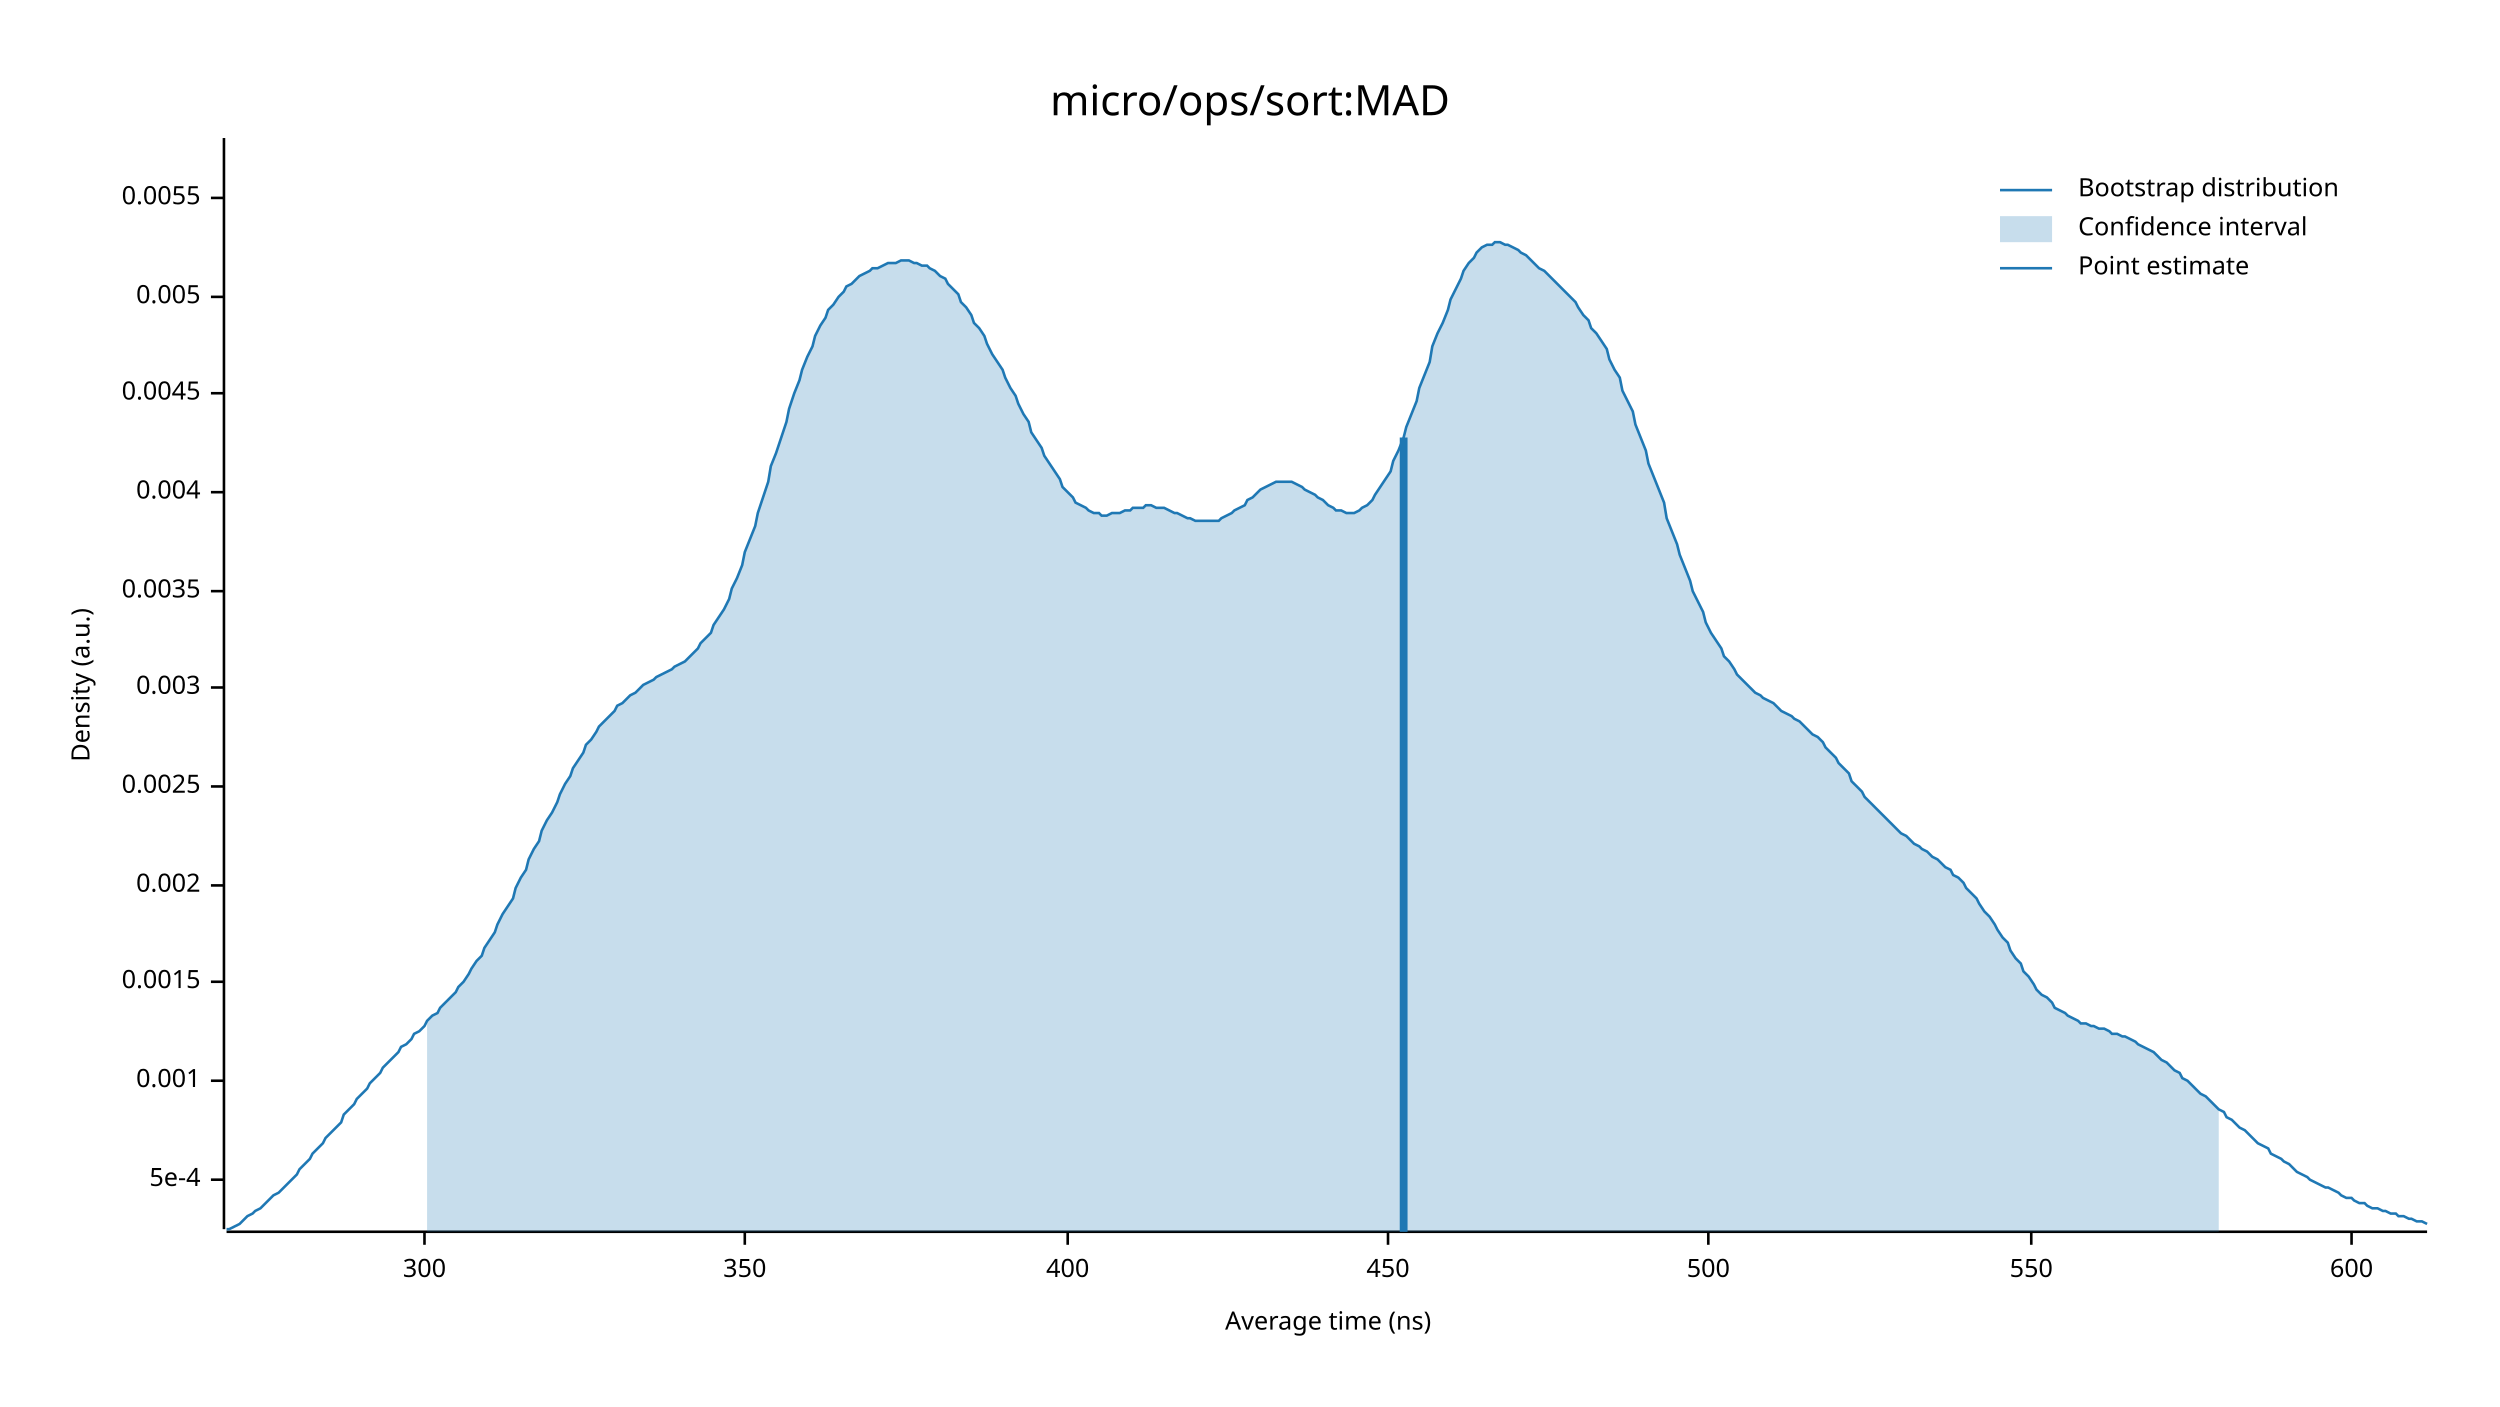
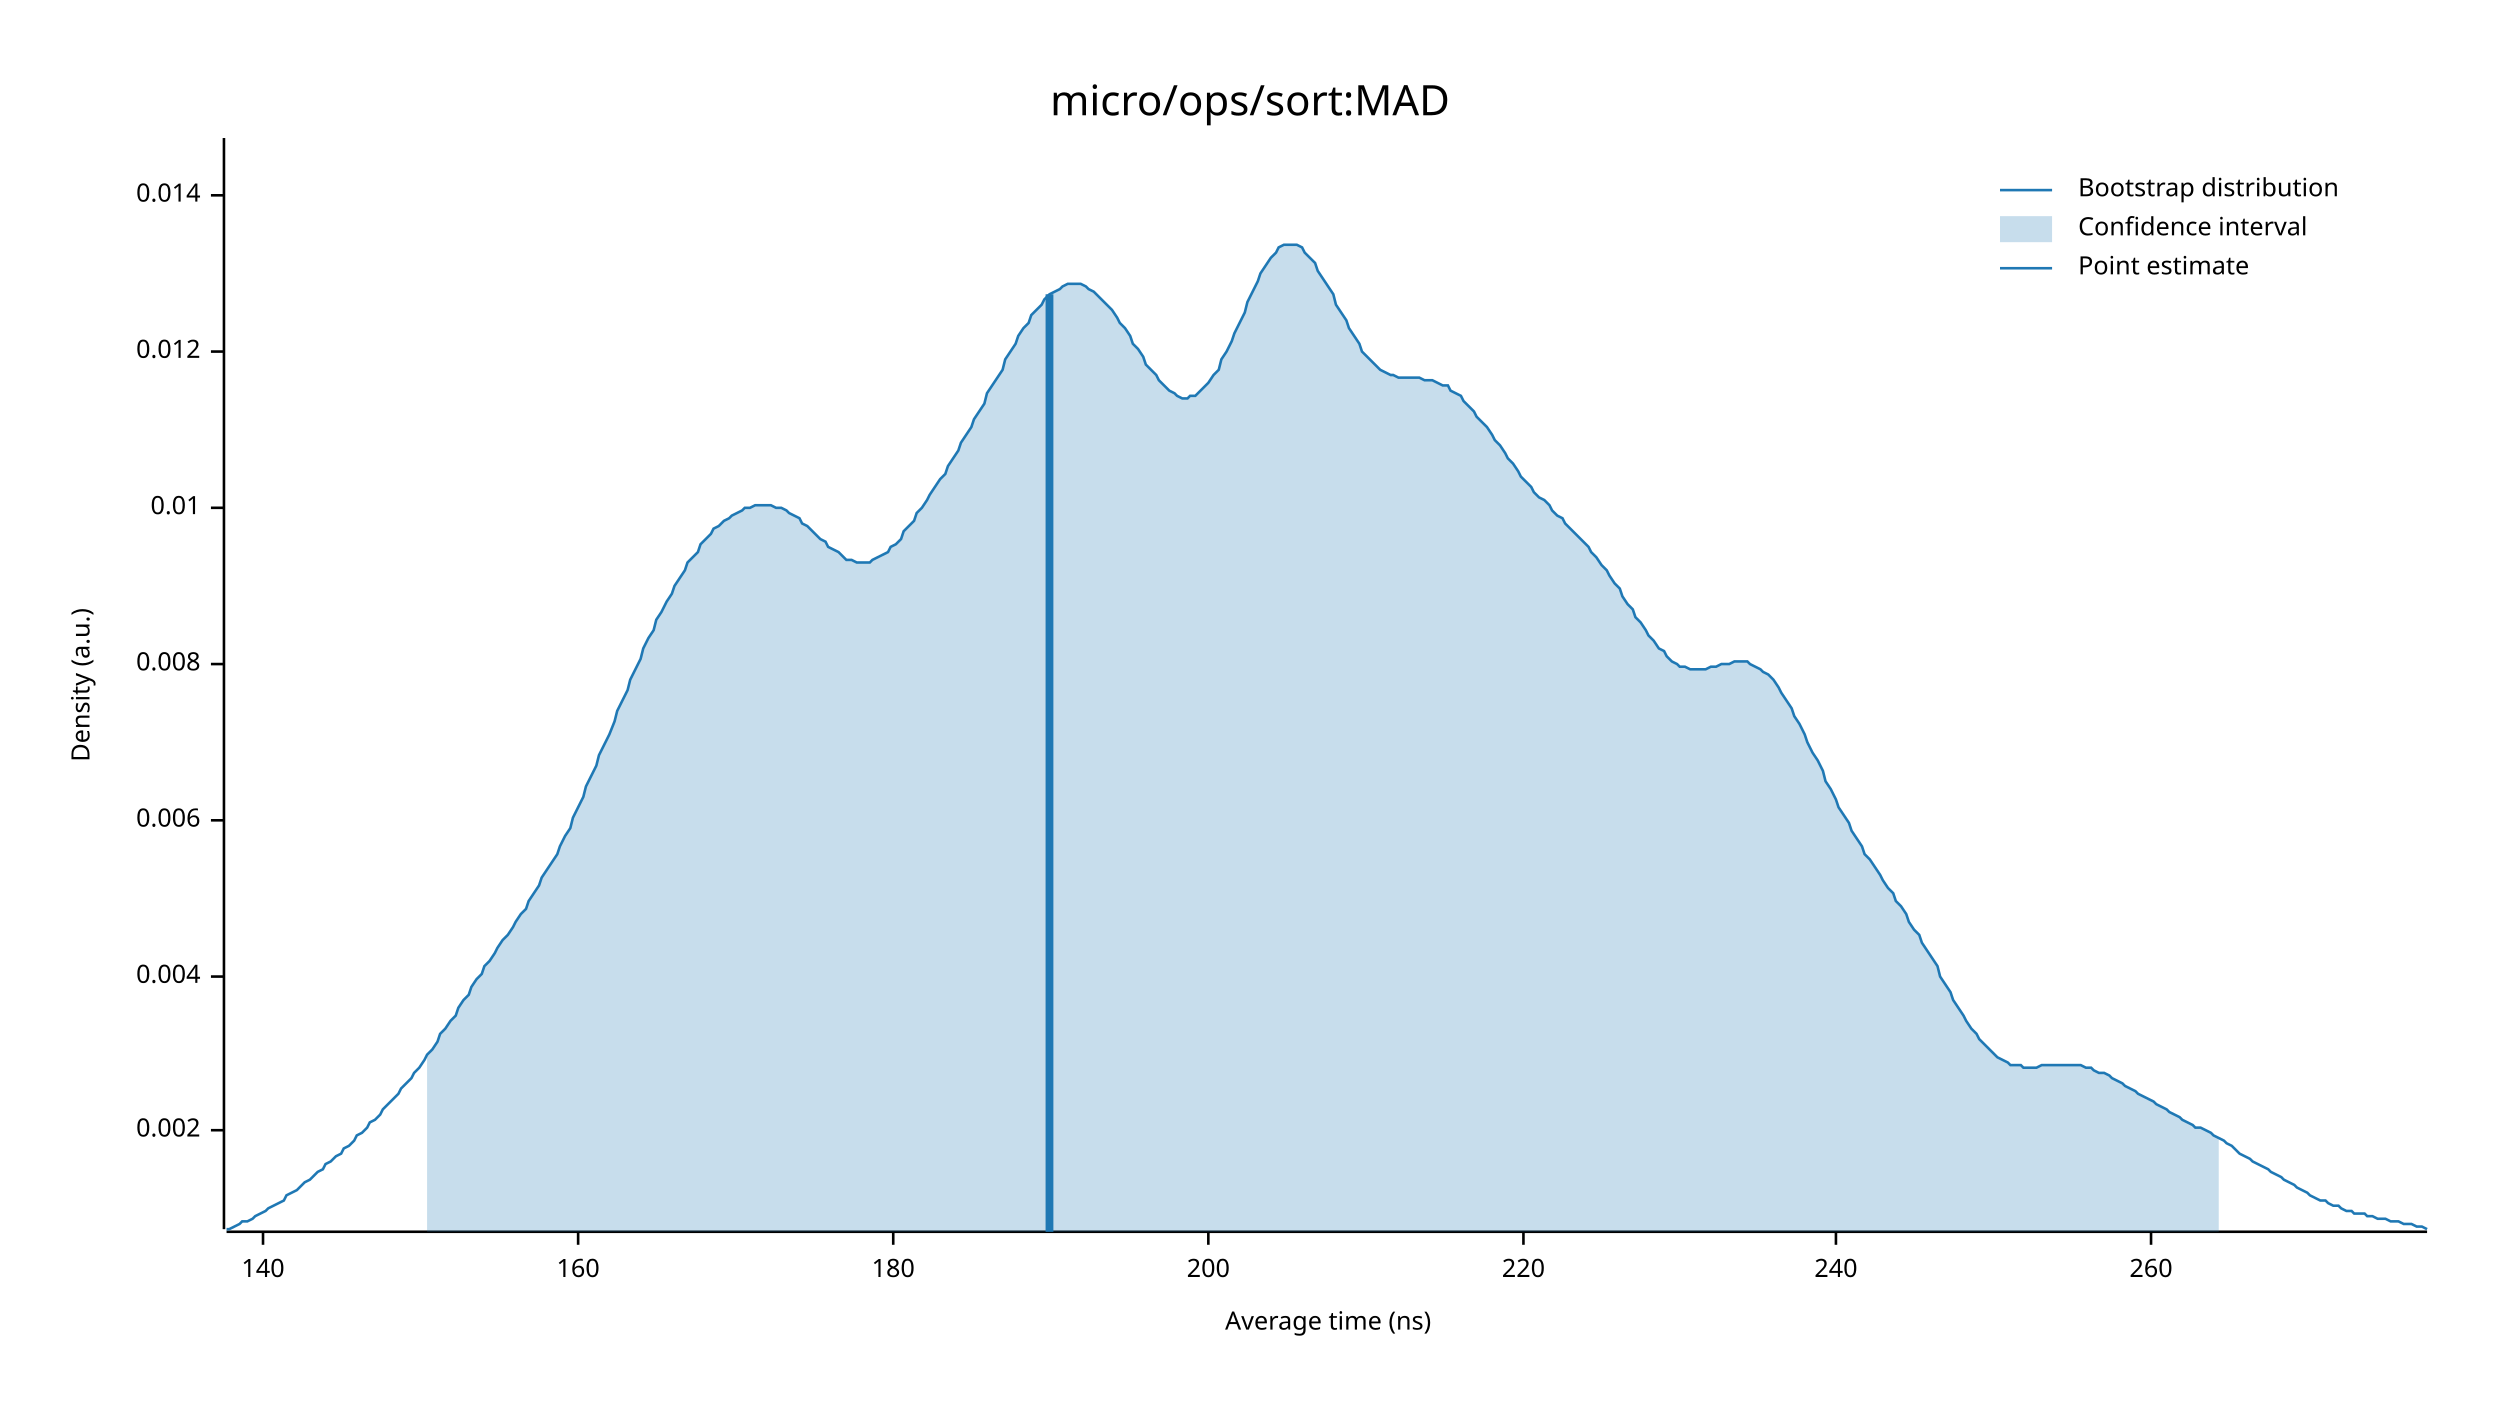
<svg xmlns="http://www.w3.org/2000/svg" width="960" height="540" viewBox="0 0 960 540">
  <text x="480" y="32" dy="0.76em" text-anchor="middle" font-family="sans-serif" font-size="16.129" opacity="1" fill="#000000">
micro/ops/sort:MAD
</text>
  <text x="27" y="263" dy="0.76em" text-anchor="middle" font-family="sans-serif" font-size="9.677" opacity="1" fill="#000000" transform="rotate(270, 27, 263)">
Density (a.u.)
</text>
  <text x="510" y="513" dy="-0.5ex" text-anchor="middle" font-family="sans-serif" font-size="9.677" opacity="1" fill="#000000">
Average time (ns)
</text>
  <polyline fill="none" opacity="1" stroke="#000000" stroke-width="1" points="86,53 86,472 " />
-   <text x="77" y="453" dy="0.5ex" text-anchor="end" font-family="sans-serif" font-size="9.677" opacity="1" fill="#000000">
- 5e-4
- </text>
-   <polyline fill="none" opacity="1" stroke="#000000" stroke-width="1" points="81,453 86,453 " />
-   <text x="77" y="415" dy="0.5ex" text-anchor="end" font-family="sans-serif" font-size="9.677" opacity="1" fill="#000000">
- 0.001
- </text>
-   <polyline fill="none" opacity="1" stroke="#000000" stroke-width="1" points="81,415 86,415 " />
-   <text x="77" y="377" dy="0.5ex" text-anchor="end" font-family="sans-serif" font-size="9.677" opacity="1" fill="#000000">
- 0.0015
- </text>
-   <polyline fill="none" opacity="1" stroke="#000000" stroke-width="1" points="81,377 86,377 " />
-   <text x="77" y="340" dy="0.5ex" text-anchor="end" font-family="sans-serif" font-size="9.677" opacity="1" fill="#000000">
+   <text x="77" y="434" dy="0.5ex" text-anchor="end" font-family="sans-serif" font-size="9.677" opacity="1" fill="#000000">
0.002
</text>
-   <polyline fill="none" opacity="1" stroke="#000000" stroke-width="1" points="81,340 86,340 " />
-   <text x="77" y="302" dy="0.5ex" text-anchor="end" font-family="sans-serif" font-size="9.677" opacity="1" fill="#000000">
- 0.0025
- </text>
-   <polyline fill="none" opacity="1" stroke="#000000" stroke-width="1" points="81,302 86,302 " />
-   <text x="77" y="264" dy="0.5ex" text-anchor="end" font-family="sans-serif" font-size="9.677" opacity="1" fill="#000000">
- 0.003
- </text>
-   <polyline fill="none" opacity="1" stroke="#000000" stroke-width="1" points="81,264 86,264 " />
-   <text x="77" y="227" dy="0.5ex" text-anchor="end" font-family="sans-serif" font-size="9.677" opacity="1" fill="#000000">
- 0.0035
- </text>
-   <polyline fill="none" opacity="1" stroke="#000000" stroke-width="1" points="81,227 86,227 " />
-   <text x="77" y="189" dy="0.5ex" text-anchor="end" font-family="sans-serif" font-size="9.677" opacity="1" fill="#000000">
+   <polyline fill="none" opacity="1" stroke="#000000" stroke-width="1" points="81,434 86,434 " />
+   <text x="77" y="375" dy="0.5ex" text-anchor="end" font-family="sans-serif" font-size="9.677" opacity="1" fill="#000000">
0.004
</text>
-   <polyline fill="none" opacity="1" stroke="#000000" stroke-width="1" points="81,189 86,189 " />
-   <text x="77" y="151" dy="0.5ex" text-anchor="end" font-family="sans-serif" font-size="9.677" opacity="1" fill="#000000">
- 0.0045
+   <polyline fill="none" opacity="1" stroke="#000000" stroke-width="1" points="81,375 86,375 " />
+   <text x="77" y="315" dy="0.5ex" text-anchor="end" font-family="sans-serif" font-size="9.677" opacity="1" fill="#000000">
+ 0.006
</text>
-   <polyline fill="none" opacity="1" stroke="#000000" stroke-width="1" points="81,151 86,151 " />
-   <text x="77" y="114" dy="0.5ex" text-anchor="end" font-family="sans-serif" font-size="9.677" opacity="1" fill="#000000">
- 0.005
+   <polyline fill="none" opacity="1" stroke="#000000" stroke-width="1" points="81,315 86,315 " />
+   <text x="77" y="255" dy="0.5ex" text-anchor="end" font-family="sans-serif" font-size="9.677" opacity="1" fill="#000000">
+ 0.008
</text>
-   <polyline fill="none" opacity="1" stroke="#000000" stroke-width="1" points="81,114 86,114 " />
-   <text x="77" y="76" dy="0.5ex" text-anchor="end" font-family="sans-serif" font-size="9.677" opacity="1" fill="#000000">
- 0.0055
+   <polyline fill="none" opacity="1" stroke="#000000" stroke-width="1" points="81,255 86,255 " />
+   <text x="77" y="195" dy="0.5ex" text-anchor="end" font-family="sans-serif" font-size="9.677" opacity="1" fill="#000000">
+ 0.01
</text>
-   <polyline fill="none" opacity="1" stroke="#000000" stroke-width="1" points="81,76 86,76 " />
+   <polyline fill="none" opacity="1" stroke="#000000" stroke-width="1" points="81,195 86,195 " />
+   <text x="77" y="135" dy="0.5ex" text-anchor="end" font-family="sans-serif" font-size="9.677" opacity="1" fill="#000000">
+ 0.012
+ </text>
+   <polyline fill="none" opacity="1" stroke="#000000" stroke-width="1" points="81,135 86,135 " />
+   <text x="77" y="75" dy="0.5ex" text-anchor="end" font-family="sans-serif" font-size="9.677" opacity="1" fill="#000000">
+ 0.014
+ </text>
+   <polyline fill="none" opacity="1" stroke="#000000" stroke-width="1" points="81,75 86,75 " />
  <polyline fill="none" opacity="1" stroke="#000000" stroke-width="1" points="87,473 932,473 " />
-   <text x="163" y="483" dy="0.76em" text-anchor="middle" font-family="sans-serif" font-size="9.677" opacity="1" fill="#000000">
- 300
+   <text x="101" y="483" dy="0.76em" text-anchor="middle" font-family="sans-serif" font-size="9.677" opacity="1" fill="#000000">
+ 140
</text>
-   <polyline fill="none" opacity="1" stroke="#000000" stroke-width="1" points="163,473 163,478 " />
-   <text x="286" y="483" dy="0.76em" text-anchor="middle" font-family="sans-serif" font-size="9.677" opacity="1" fill="#000000">
- 350
+   <polyline fill="none" opacity="1" stroke="#000000" stroke-width="1" points="101,473 101,478 " />
+   <text x="222" y="483" dy="0.76em" text-anchor="middle" font-family="sans-serif" font-size="9.677" opacity="1" fill="#000000">
+ 160
</text>
-   <polyline fill="none" opacity="1" stroke="#000000" stroke-width="1" points="286,473 286,478 " />
-   <text x="410" y="483" dy="0.76em" text-anchor="middle" font-family="sans-serif" font-size="9.677" opacity="1" fill="#000000">
- 400
+   <polyline fill="none" opacity="1" stroke="#000000" stroke-width="1" points="222,473 222,478 " />
+   <text x="343" y="483" dy="0.76em" text-anchor="middle" font-family="sans-serif" font-size="9.677" opacity="1" fill="#000000">
+ 180
</text>
-   <polyline fill="none" opacity="1" stroke="#000000" stroke-width="1" points="410,473 410,478 " />
-   <text x="533" y="483" dy="0.76em" text-anchor="middle" font-family="sans-serif" font-size="9.677" opacity="1" fill="#000000">
- 450
+   <polyline fill="none" opacity="1" stroke="#000000" stroke-width="1" points="343,473 343,478 " />
+   <text x="464" y="483" dy="0.76em" text-anchor="middle" font-family="sans-serif" font-size="9.677" opacity="1" fill="#000000">
+ 200
</text>
-   <polyline fill="none" opacity="1" stroke="#000000" stroke-width="1" points="533,473 533,478 " />
-   <text x="656" y="483" dy="0.76em" text-anchor="middle" font-family="sans-serif" font-size="9.677" opacity="1" fill="#000000">
- 500
+   <polyline fill="none" opacity="1" stroke="#000000" stroke-width="1" points="464,473 464,478 " />
+   <text x="585" y="483" dy="0.76em" text-anchor="middle" font-family="sans-serif" font-size="9.677" opacity="1" fill="#000000">
+ 220
</text>
-   <polyline fill="none" opacity="1" stroke="#000000" stroke-width="1" points="656,473 656,478 " />
-   <text x="780" y="483" dy="0.76em" text-anchor="middle" font-family="sans-serif" font-size="9.677" opacity="1" fill="#000000">
- 550
+   <polyline fill="none" opacity="1" stroke="#000000" stroke-width="1" points="585,473 585,478 " />
+   <text x="705" y="483" dy="0.76em" text-anchor="middle" font-family="sans-serif" font-size="9.677" opacity="1" fill="#000000">
+ 240
</text>
-   <polyline fill="none" opacity="1" stroke="#000000" stroke-width="1" points="780,473 780,478 " />
-   <text x="903" y="483" dy="0.76em" text-anchor="middle" font-family="sans-serif" font-size="9.677" opacity="1" fill="#000000">
- 600
+   <polyline fill="none" opacity="1" stroke="#000000" stroke-width="1" points="705,473 705,478 " />
+   <text x="826" y="483" dy="0.76em" text-anchor="middle" font-family="sans-serif" font-size="9.677" opacity="1" fill="#000000">
+ 260
</text>
-   <polyline fill="none" opacity="1" stroke="#000000" stroke-width="1" points="903,473 903,478 " />
-   <polyline fill="none" opacity="1" stroke="#1F78B4" stroke-width="1" points="87,472 88,472 90,471 92,470 93,469 95,467 97,466 98,465 100,464 102,462 103,461 105,459 107,458 109,456 110,455 112,453 114,451 115,449 117,447 119,445 120,443 122,441 124,439 125,437 127,435 129,433 131,431 132,428 134,426 136,424 137,422 139,420 141,418 142,416 144,414 146,412 147,410 149,408 151,406 153,404 154,402 156,401 158,399 159,397 161,396 163,394 164,392 166,390 168,389 169,387 171,385 173,383 175,381 176,379 178,377 180,374 181,372 183,369 185,367 186,364 188,361 190,358 191,355 193,351 195,348 197,345 198,341 200,337 202,334 203,330 205,326 207,323 208,319 210,315 212,312 214,308 215,305 217,301 219,298 220,295 222,292 224,289 225,286 227,284 229,281 230,279 232,277 234,275 236,273 237,271 239,270 241,268 242,267 244,266 246,264 247,263 249,262 251,261 252,260 254,259 256,258 258,257 259,256 261,255 263,254 264,253 266,251 268,249 269,247 271,245 273,243 274,240 276,237 278,234 280,230 281,226 283,222 285,217 286,212 288,207 290,202 291,197 293,191 295,185 296,179 298,174 300,168 302,162 303,157 305,151 307,146 308,142 310,137 312,133 313,129 315,125 317,122 318,119 320,117 322,114 324,112 325,110 327,109 329,107 330,106 332,105 334,104 335,103 337,103 339,102 341,101 342,101 344,101 346,100 347,100 349,100 351,101 352,101 354,102 356,102 357,103 359,104 361,106 363,107 364,109 366,111 368,113 369,116 371,118 373,121 374,124 376,126 378,129 379,132 381,136 383,139 385,142 386,145 388,149 390,152 391,155 393,159 395,162 396,166 398,169 400,172 401,175 403,178 405,181 407,184 408,187 410,189 412,191 413,193 415,194 417,195 418,196 420,197 422,197 423,198 425,198 427,197 429,197 430,197 432,196 434,196 435,195 437,195 439,195 440,194 442,194 444,195 445,195 447,195 449,196 451,197 452,197 454,198 456,199 457,199 459,200 461,200 462,200 464,200 466,200 468,200 469,199 471,198 473,197 474,196 476,195 478,194 479,192 481,191 483,189 484,188 486,187 488,186 490,185 491,185 493,185 495,185 496,185 498,186 500,187 501,188 503,189 505,190 506,191 508,192 510,194 512,195 513,196 515,196 517,197 518,197 520,197 522,196 523,195 525,194 527,192 528,190 530,187 532,184 534,181 535,177 537,173 539,168 540,164 542,159 544,154 545,149 547,144 549,139 550,133 552,128 554,124 556,119 557,115 559,111 561,107 562,104 564,101 566,99 567,97 569,95 571,94 573,94 574,93 576,93 578,94 579,94 581,95 583,96 584,97 586,98 588,100 589,101 591,103 593,104 595,106 596,107 598,109 600,111 601,112 603,114 605,116 606,118 608,121 610,123 611,126 613,128 615,131 617,134 618,138 620,142 622,145 623,150 625,154 627,158 628,163 630,168 632,173 633,178 635,183 637,188 639,193 640,199 642,204 644,209 645,213 647,218 649,223 650,227 652,231 654,235 655,239 657,243 659,246 661,249 662,252 664,254 666,257 667,259 669,261 671,263 672,264 674,266 676,267 677,268 679,269 681,270 683,272 684,273 686,274 688,275 689,276 691,277 693,279 694,280 696,282 698,283 700,285 701,287 703,289 705,291 706,293 708,295 710,297 711,300 713,302 715,304 716,306 718,308 720,310 722,312 723,313 725,315 727,317 728,318 730,320 732,321 733,322 735,324 737,325 738,326 740,327 742,329 744,330 745,331 747,333 749,334 750,336 752,337 754,339 755,341 757,343 759,345 760,347 762,350 764,352 766,355 767,357 769,360 771,362 772,365 774,368 776,370 777,373 779,375 781,378 782,380 784,382 786,383 788,385 789,387 791,388 793,389 794,390 796,391 798,392 799,393 801,393 803,394 804,394 806,395 808,395 810,396 811,397 813,397 815,398 816,398 818,399 820,400 821,401 823,402 825,403 827,404 828,405 830,407 832,408 833,409 835,411 837,412 838,414 840,415 842,417 843,418 845,420 847,421 849,423 850,424 852,426 854,427 855,429 857,430 859,432 860,433 862,434 864,436 865,437 867,439 869,440 871,441 872,443 874,444 876,445 877,446 879,447 881,449 882,450 884,451 886,452 887,453 889,454 891,455 893,456 894,456 896,457 898,458 899,459 901,460 903,460 904,461 906,462 908,462 909,463 911,464 913,464 915,465 916,465 918,466 920,466 921,467 923,467 925,468 926,468 928,469 930,469 932,470 " />
-   <polygon opacity="0.25" fill="#1F78B4" points="164,392 166,390 168,389 169,387 171,385 173,383 175,381 176,379 178,377 180,374 181,372 183,369 185,367 186,364 188,361 190,358 191,355 193,351 195,348 197,345 198,341 200,337 202,334 203,330 205,326 207,323 208,319 210,315 212,312 214,308 215,305 217,301 219,298 220,295 222,292 224,289 225,286 227,284 229,281 230,279 232,277 234,275 236,273 237,271 239,270 241,268 242,267 244,266 246,264 247,263 249,262 251,261 252,260 254,259 256,258 258,257 259,256 261,255 263,254 264,253 266,251 268,249 269,247 271,245 273,243 274,240 276,237 278,234 280,230 281,226 283,222 285,217 286,212 288,207 290,202 291,197 293,191 295,185 296,179 298,174 300,168 302,162 303,157 305,151 307,146 308,142 310,137 312,133 313,129 315,125 317,122 318,119 320,117 322,114 324,112 325,110 327,109 329,107 330,106 332,105 334,104 335,103 337,103 339,102 341,101 342,101 344,101 346,100 347,100 349,100 351,101 352,101 354,102 356,102 357,103 359,104 361,106 363,107 364,109 366,111 368,113 369,116 371,118 373,121 374,124 376,126 378,129 379,132 381,136 383,139 385,142 386,145 388,149 390,152 391,155 393,159 395,162 396,166 398,169 400,172 401,175 403,178 405,181 407,184 408,187 410,189 412,191 413,193 415,194 417,195 418,196 420,197 422,197 423,198 425,198 427,197 429,197 430,197 432,196 434,196 435,195 437,195 439,195 440,194 442,194 444,195 445,195 447,195 449,196 451,197 452,197 454,198 456,199 457,199 459,200 461,200 462,200 464,200 466,200 468,200 469,199 471,198 473,197 474,196 476,195 478,194 479,192 481,191 483,189 484,188 486,187 488,186 490,185 491,185 493,185 495,185 496,185 498,186 500,187 501,188 503,189 505,190 506,191 508,192 510,194 512,195 513,196 515,196 517,197 518,197 520,197 522,196 523,195 525,194 527,192 528,190 530,187 532,184 534,181 535,177 537,173 539,168 540,164 542,159 544,154 545,149 547,144 549,139 550,133 552,128 554,124 556,119 557,115 559,111 561,107 562,104 564,101 566,99 567,97 569,95 571,94 573,94 574,93 576,93 578,94 579,94 581,95 583,96 584,97 586,98 588,100 589,101 591,103 593,104 595,106 596,107 598,109 600,111 601,112 603,114 605,116 606,118 608,121 610,123 611,126 613,128 615,131 617,134 618,138 620,142 622,145 623,150 625,154 627,158 628,163 630,168 632,173 633,178 635,183 637,188 639,193 640,199 642,204 644,209 645,213 647,218 649,223 650,227 652,231 654,235 655,239 657,243 659,246 661,249 662,252 664,254 666,257 667,259 669,261 671,263 672,264 674,266 676,267 677,268 679,269 681,270 683,272 684,273 686,274 688,275 689,276 691,277 693,279 694,280 696,282 698,283 700,285 701,287 703,289 705,291 706,293 708,295 710,297 711,300 713,302 715,304 716,306 718,308 720,310 722,312 723,313 725,315 727,317 728,318 730,320 732,321 733,322 735,324 737,325 738,326 740,327 742,329 744,330 745,331 747,333 749,334 750,336 752,337 754,339 755,341 757,343 759,345 760,347 762,350 764,352 766,355 767,357 769,360 771,362 772,365 774,368 776,370 777,373 779,375 781,378 782,380 784,382 786,383 788,385 789,387 791,388 793,389 794,390 796,391 798,392 799,393 801,393 803,394 804,394 806,395 808,395 810,396 811,397 813,397 815,398 816,398 818,399 820,400 821,401 823,402 825,403 827,404 828,405 830,407 832,408 833,409 835,411 837,412 838,414 840,415 842,417 843,418 845,420 847,421 849,423 850,424 852,426 852,473 164,473 " />
-   <polyline fill="none" opacity="1" stroke="#1F78B4" stroke-width="3" points="539,473 539,168 " />
+   <polyline fill="none" opacity="1" stroke="#000000" stroke-width="1" points="826,473 826,478 " />
+   <polyline fill="none" opacity="1" stroke="#1F78B4" stroke-width="1" points="87,472 88,472 90,471 92,470 93,469 95,469 97,468 98,467 100,466 102,465 103,464 105,463 107,462 109,461 110,459 112,458 114,457 115,456 117,454 119,453 120,452 122,450 124,449 125,447 127,446 129,444 131,443 132,441 134,440 136,438 137,436 139,435 141,433 142,431 144,430 146,428 147,426 149,424 151,422 153,420 154,418 156,416 158,414 159,412 161,410 163,407 164,405 166,403 168,400 169,397 171,395 173,392 175,390 176,387 178,384 180,382 181,379 183,376 185,374 186,371 188,369 190,366 191,364 193,361 195,359 197,356 198,354 200,351 202,349 203,346 205,343 207,340 208,337 210,334 212,331 214,328 215,325 217,321 219,318 220,314 222,310 224,306 225,302 227,298 229,294 230,290 232,286 234,282 236,277 237,273 239,269 241,265 242,261 244,257 246,253 247,249 249,245 251,242 252,238 254,235 256,231 258,228 259,225 261,222 263,219 264,216 266,214 268,212 269,209 271,207 273,205 274,203 276,202 278,200 280,199 281,198 283,197 285,196 286,195 288,195 290,194 291,194 293,194 295,194 296,194 298,195 300,195 302,196 303,197 305,198 307,199 308,201 310,202 312,204 313,205 315,207 317,208 318,210 320,211 322,212 324,214 325,215 327,215 329,216 330,216 332,216 334,216 335,215 337,214 339,213 341,212 342,210 344,209 346,207 347,204 349,202 351,200 352,197 354,195 356,192 357,190 359,187 361,184 363,182 364,179 366,176 368,173 369,170 371,167 373,164 374,161 376,158 378,155 379,151 381,148 383,145 385,142 386,138 388,135 390,132 391,129 393,126 395,124 396,121 398,119 400,117 401,115 403,113 405,112 407,111 408,110 410,109 412,109 413,109 415,109 417,110 418,111 420,112 422,114 423,115 425,117 427,119 429,122 430,124 432,126 434,129 435,132 437,134 439,137 440,140 442,142 444,144 445,146 447,148 449,150 451,151 452,152 454,153 456,153 457,152 459,152 461,150 462,149 464,147 466,144 468,142 469,138 471,135 473,131 474,128 476,124 478,120 479,116 481,112 483,108 484,105 486,102 488,99 490,97 491,95 493,94 495,94 496,94 498,94 500,95 501,97 503,99 505,101 506,104 508,107 510,110 512,113 513,117 515,120 517,123 518,126 520,129 522,132 523,135 525,137 527,139 528,140 530,142 532,143 534,144 535,144 537,145 539,145 540,145 542,145 544,145 545,145 547,146 549,146 550,146 552,147 554,148 556,148 557,150 559,151 561,152 562,154 564,156 566,158 567,160 569,162 571,164 573,167 574,169 576,171 578,174 579,176 581,178 583,181 584,183 586,185 588,187 589,189 591,191 593,192 595,194 596,196 598,198 600,199 601,201 603,203 605,205 606,206 608,208 610,210 611,212 613,214 615,217 617,219 618,221 620,224 622,226 623,229 625,232 627,234 628,237 630,239 632,242 633,244 635,246 637,249 639,250 640,252 642,254 644,255 645,256 647,256 649,257 650,257 652,257 654,257 655,257 657,256 659,256 661,255 662,255 664,255 666,254 667,254 669,254 671,254 672,255 674,256 676,257 677,258 679,259 681,261 683,264 684,266 686,269 688,272 689,275 691,278 693,282 694,285 696,289 698,292 700,296 701,300 703,303 705,307 706,310 708,313 710,316 711,319 713,322 715,325 716,328 718,330 720,333 722,336 723,338 725,341 727,343 728,346 730,348 732,351 733,354 735,357 737,359 738,362 740,365 742,368 744,371 745,375 747,378 749,381 750,384 752,387 754,390 755,392 757,395 759,397 760,399 762,401 764,403 766,405 767,406 769,407 771,408 772,409 774,409 776,409 777,410 779,410 781,410 782,410 784,409 786,409 788,409 789,409 791,409 793,409 794,409 796,409 798,409 799,409 801,410 803,410 804,411 806,412 808,412 810,413 811,414 813,415 815,416 816,417 818,418 820,419 821,420 823,421 825,422 827,423 828,424 830,425 832,426 833,427 835,428 837,429 838,430 840,431 842,432 843,433 845,433 847,434 849,435 850,436 852,437 854,438 855,439 857,440 859,442 860,443 862,444 864,445 865,446 867,447 869,448 871,449 872,450 874,451 876,452 877,453 879,454 881,455 882,456 884,457 886,458 887,459 889,460 891,461 893,461 894,462 896,463 898,463 899,464 901,465 903,465 904,466 906,466 908,466 909,467 911,467 913,468 915,468 916,468 918,469 920,469 921,469 923,470 925,470 926,470 928,471 930,471 932,472 " />
+   <polygon opacity="0.25" fill="#1F78B4" points="164,405 166,403 168,400 169,397 171,395 173,392 175,390 176,387 178,384 180,382 181,379 183,376 185,374 186,371 188,369 190,366 191,364 193,361 195,359 197,356 198,354 200,351 202,349 203,346 205,343 207,340 208,337 210,334 212,331 214,328 215,325 217,321 219,318 220,314 222,310 224,306 225,302 227,298 229,294 230,290 232,286 234,282 236,277 237,273 239,269 241,265 242,261 244,257 246,253 247,249 249,245 251,242 252,238 254,235 256,231 258,228 259,225 261,222 263,219 264,216 266,214 268,212 269,209 271,207 273,205 274,203 276,202 278,200 280,199 281,198 283,197 285,196 286,195 288,195 290,194 291,194 293,194 295,194 296,194 298,195 300,195 302,196 303,197 305,198 307,199 308,201 310,202 312,204 313,205 315,207 317,208 318,210 320,211 322,212 324,214 325,215 327,215 329,216 330,216 332,216 334,216 335,215 337,214 339,213 341,212 342,210 344,209 346,207 347,204 349,202 351,200 352,197 354,195 356,192 357,190 359,187 361,184 363,182 364,179 366,176 368,173 369,170 371,167 373,164 374,161 376,158 378,155 379,151 381,148 383,145 385,142 386,138 388,135 390,132 391,129 393,126 395,124 396,121 398,119 400,117 401,115 403,113 405,112 407,111 408,110 410,109 412,109 413,109 415,109 417,110 418,111 420,112 422,114 423,115 425,117 427,119 429,122 430,124 432,126 434,129 435,132 437,134 439,137 440,140 442,142 444,144 445,146 447,148 449,150 451,151 452,152 454,153 456,153 457,152 459,152 461,150 462,149 464,147 466,144 468,142 469,138 471,135 473,131 474,128 476,124 478,120 479,116 481,112 483,108 484,105 486,102 488,99 490,97 491,95 493,94 495,94 496,94 498,94 500,95 501,97 503,99 505,101 506,104 508,107 510,110 512,113 513,117 515,120 517,123 518,126 520,129 522,132 523,135 525,137 527,139 528,140 530,142 532,143 534,144 535,144 537,145 539,145 540,145 542,145 544,145 545,145 547,146 549,146 550,146 552,147 554,148 556,148 557,150 559,151 561,152 562,154 564,156 566,158 567,160 569,162 571,164 573,167 574,169 576,171 578,174 579,176 581,178 583,181 584,183 586,185 588,187 589,189 591,191 593,192 595,194 596,196 598,198 600,199 601,201 603,203 605,205 606,206 608,208 610,210 611,212 613,214 615,217 617,219 618,221 620,224 622,226 623,229 625,232 627,234 628,237 630,239 632,242 633,244 635,246 637,249 639,250 640,252 642,254 644,255 645,256 647,256 649,257 650,257 652,257 654,257 655,257 657,256 659,256 661,255 662,255 664,255 666,254 667,254 669,254 671,254 672,255 674,256 676,257 677,258 679,259 681,261 683,264 684,266 686,269 688,272 689,275 691,278 693,282 694,285 696,289 698,292 700,296 701,300 703,303 705,307 706,310 708,313 710,316 711,319 713,322 715,325 716,328 718,330 720,333 722,336 723,338 725,341 727,343 728,346 730,348 732,351 733,354 735,357 737,359 738,362 740,365 742,368 744,371 745,375 747,378 749,381 750,384 752,387 754,390 755,392 757,395 759,397 760,399 762,401 764,403 766,405 767,406 769,407 771,408 772,409 774,409 776,409 777,410 779,410 781,410 782,410 784,409 786,409 788,409 789,409 791,409 793,409 794,409 796,409 798,409 799,409 801,410 803,410 804,411 806,412 808,412 810,413 811,414 813,415 815,416 816,417 818,418 820,419 821,420 823,421 825,422 827,423 828,424 830,425 832,426 833,427 835,428 837,429 838,430 840,431 842,432 843,433 845,433 847,434 849,435 850,436 852,437 852,473 164,473 " />
+   <polyline fill="none" opacity="1" stroke="#1F78B4" stroke-width="3" points="403,473 403,113 " />
  <text x="798" y="68" dy="0.76em" text-anchor="start" font-family="sans-serif" font-size="9.677" opacity="1" fill="#000000">
Bootstrap distribution
</text>
  <text x="798" y="83" dy="0.76em" text-anchor="start" font-family="sans-serif" font-size="9.677" opacity="1" fill="#000000">
Confidence interval
</text>
  <text x="798" y="98" dy="0.76em" text-anchor="start" font-family="sans-serif" font-size="9.677" opacity="1" fill="#000000">
Point estimate
</text>
  <polyline fill="none" opacity="1" stroke="#1F78B4" stroke-width="1" points="768,73 788,73 " />
  <rect x="768" y="83" width="20" height="10" opacity="0.25" fill="#1F78B4" stroke="none" />
  <polyline fill="none" opacity="1" stroke="#1F78B4" stroke-width="1" points="768,103 788,103 " />
</svg>
